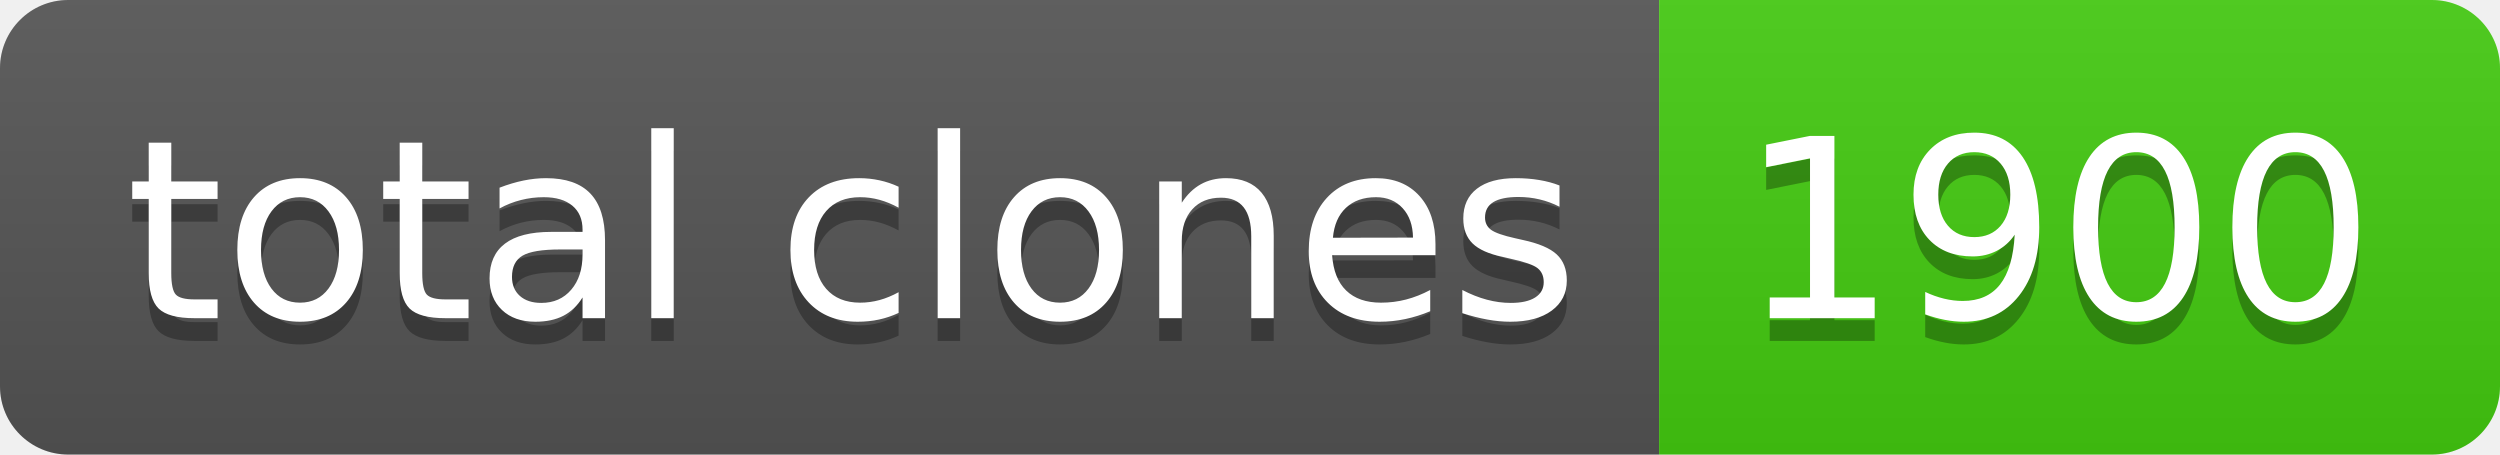
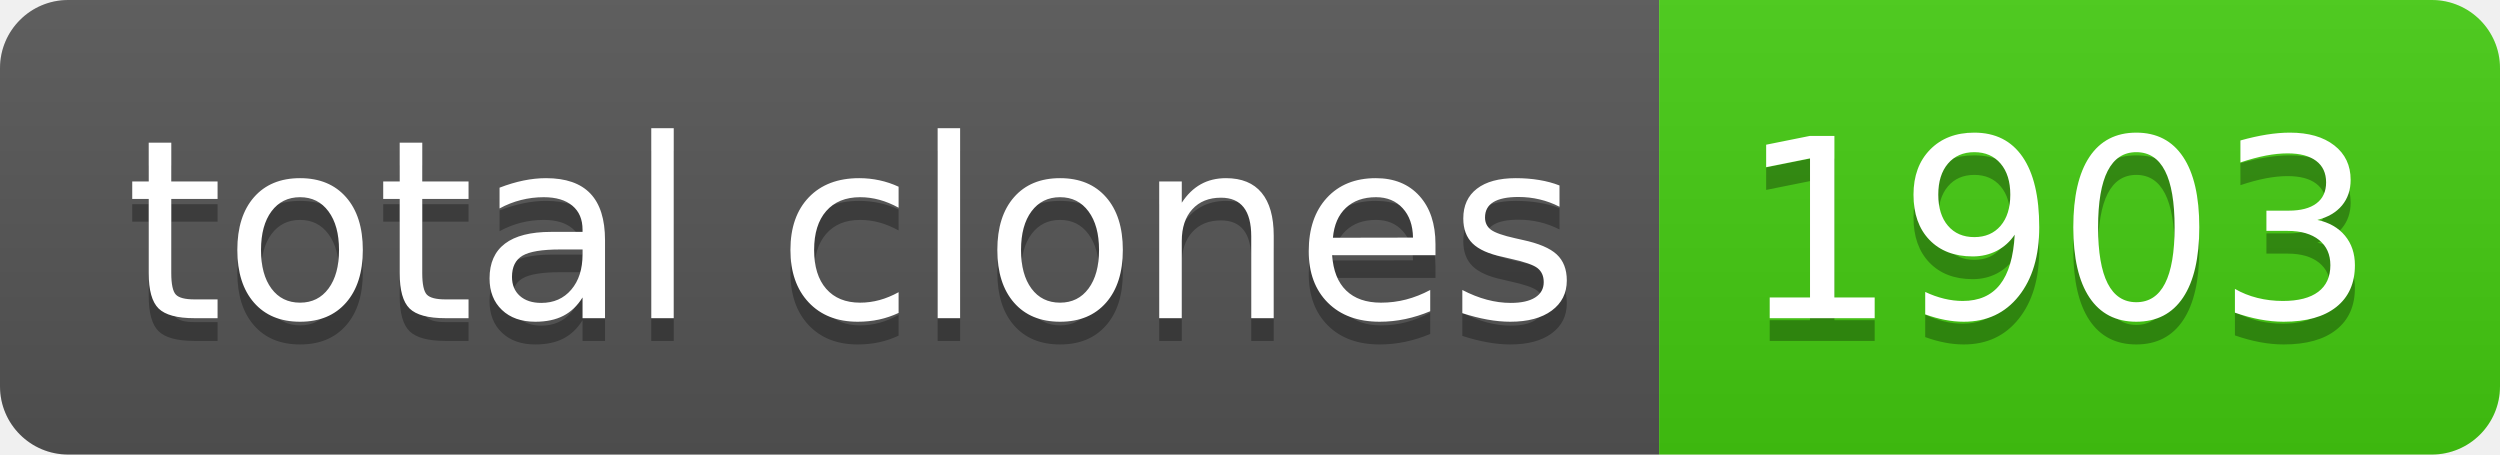
- <svg xmlns="http://www.w3.org/2000/svg" width="110" height="20" role="img" aria-label="total clones: 1900">
+ <svg xmlns="http://www.w3.org/2000/svg" width="110" height="20" role="img" aria-label="total clones: 1903">
  <linearGradient id="s" x2="0" y2="100%">
    <stop offset="0" stop-color="#bbb" stop-opacity=".1" />
    <stop offset="1" stop-opacity=".1" />
  </linearGradient>
  <clipPath id="r">
    <rect width="110" height="20" rx="3" fill="#fff" />
  </clipPath>
  <g clip-path="url(#r)">
    <rect width="73" height="20" fill="#555" />
    <rect x="73" width="37" height="20" fill="#4c1" />
    <rect width="110" height="20" fill="url(#s)" />
  </g>
  <g fill="#fff" text-anchor="middle" font-family="Verdana,Geneva,DejaVu Sans,sans-serif" text-rendering="geometricPrecision" font-size="110">
    <text aria-hidden="true" x="375" y="150" fill="#010101" fill-opacity=".3" transform="scale(.1)" textLength="630">total clones</text>
    <text x="375" y="140" transform="scale(.1)" fill="#fff" textLength="630">total clones</text>
-     <text aria-hidden="true" x="905" y="150" fill="#010101" fill-opacity=".3" transform="scale(.1)" textLength="270">1900</text>
-     <text x="905" y="140" transform="scale(.1)" fill="#fff" textLength="270">1900</text>
+     <text aria-hidden="true" x="905" y="150" fill="#010101" fill-opacity=".3" transform="scale(.1)" textLength="270">1903</text>
+     <text x="905" y="140" transform="scale(.1)" fill="#fff" textLength="270">1903</text>
  </g>
</svg>
